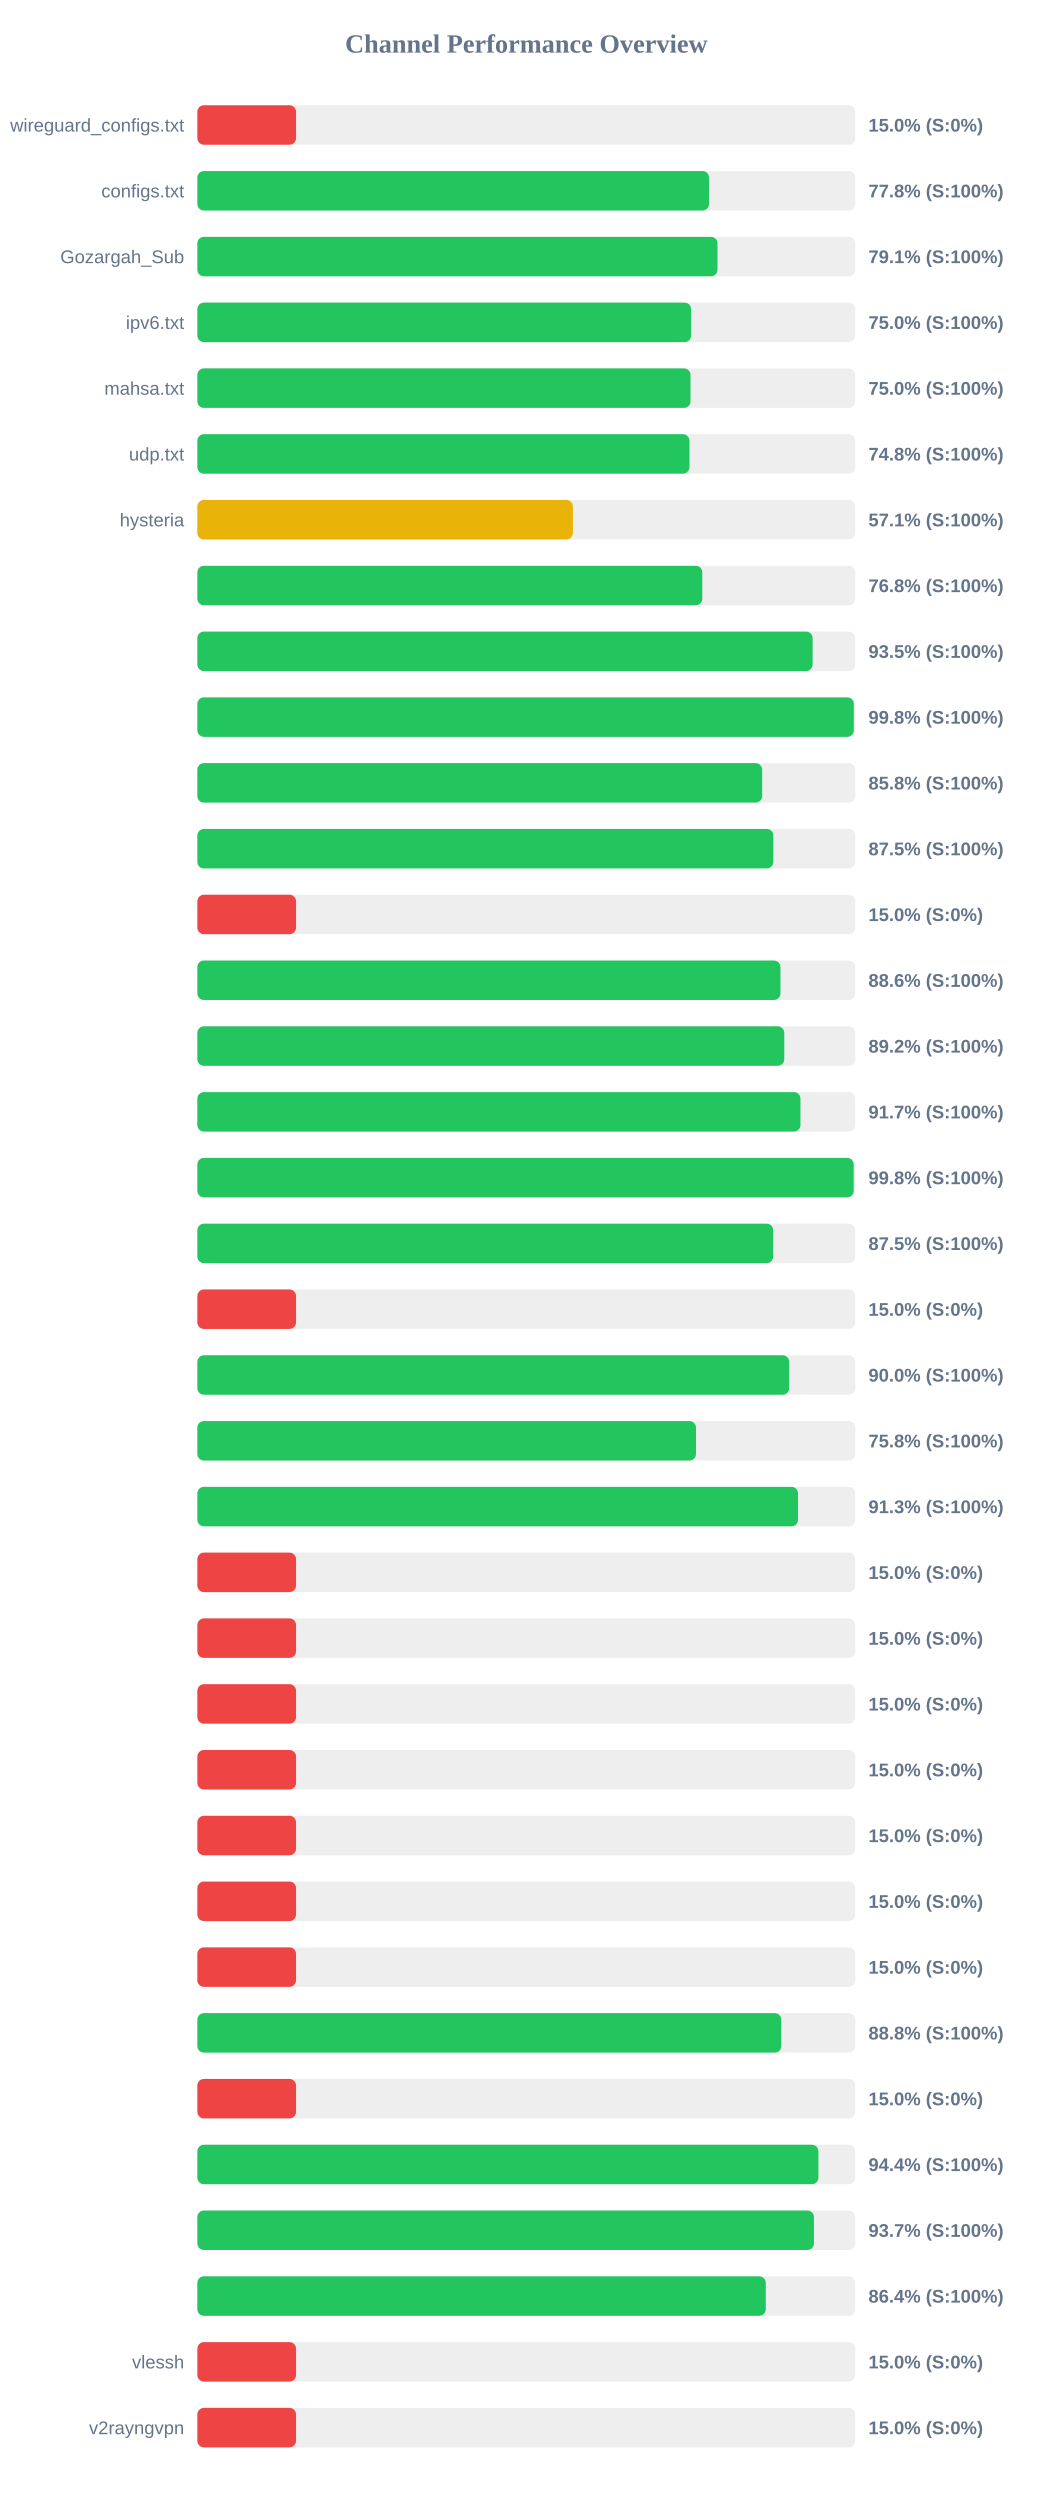
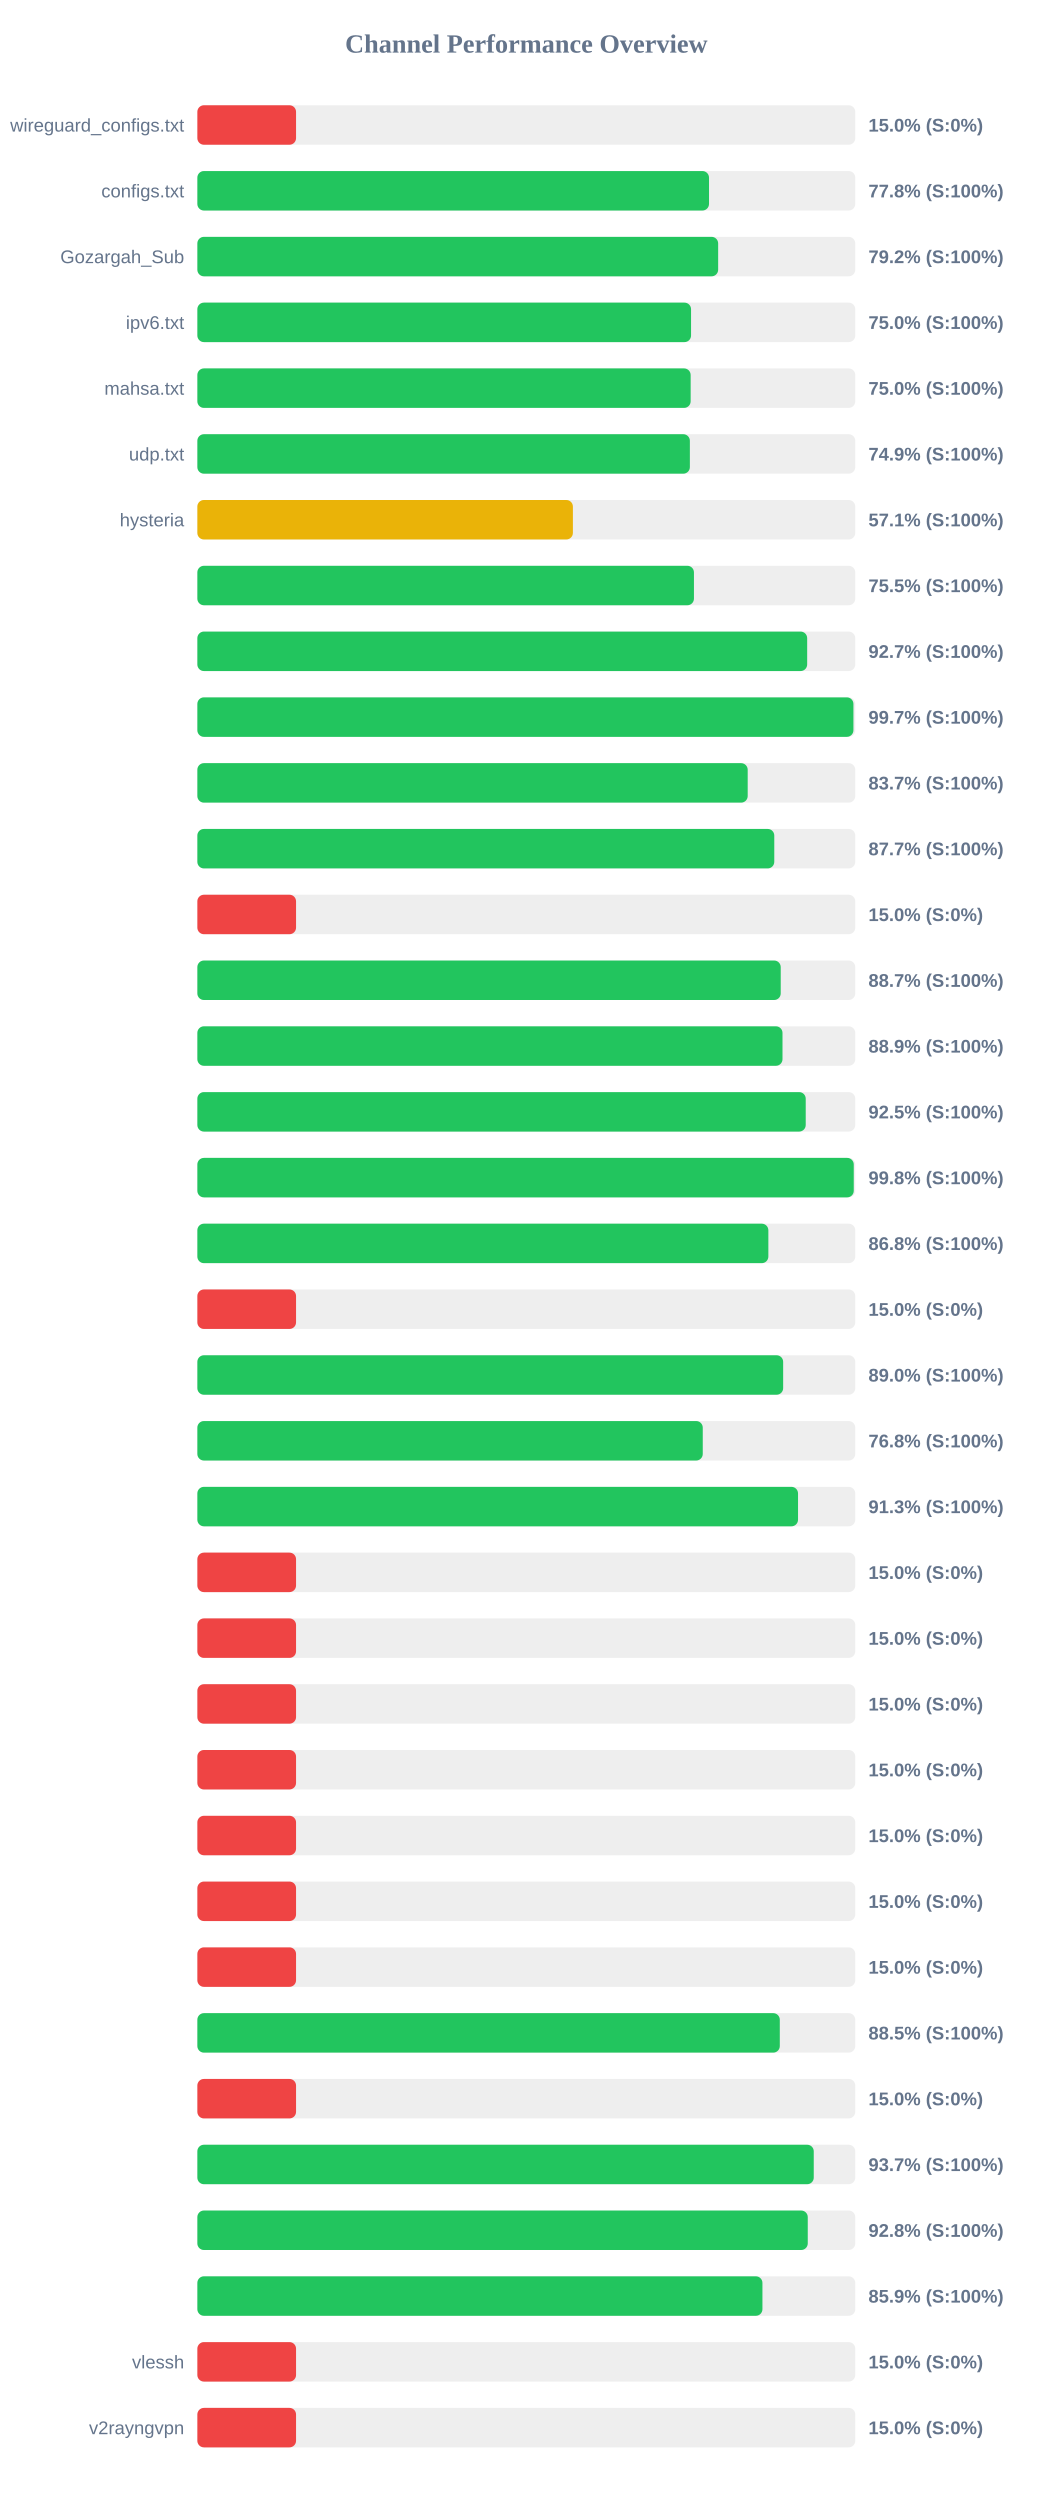
<svg xmlns="http://www.w3.org/2000/svg" width="800" height="1900" version="1.1">
  <style>
        .row { font: 14px Arial; fill: #64748b; }
        .score { font: bold 14px Arial; fill: #64748b; }
    </style>
  <text x="400" y="40" text-anchor="middle" font-size="20px" font-weight="bold" fill="#64748b">Channel Performance Overview</text>
  <rect x="150" y="80" width="500" height="30" fill="#eee" rx="5" />
  <rect x="150" y="80" width="75.0" height="30" fill="#ef4444" rx="5" />
  <text x="140" y="100" text-anchor="end" class="row">wireguard_configs.txt</text>
  <text x="660" y="100" text-anchor="start" class="score">15.0% (S:0%)</text>
  <rect x="150" y="130" width="500" height="30" fill="#eee" rx="5" />
  <rect x="150" y="130" width="388.85" height="30" fill="#22c55e" rx="5" />
  <text x="140" y="150" text-anchor="end" class="row">configs.txt</text>
  <text x="660" y="150" text-anchor="start" class="score">77.8% (S:100%)</text>
  <rect x="150" y="180" width="500" height="30" fill="#eee" rx="5" />
-   <rect x="150" y="180" width="395.3" height="30" fill="#22c55e" rx="5" />
+   <rect x="150" y="180" width="395.8" height="30" fill="#22c55e" rx="5" />
  <text x="140" y="200" text-anchor="end" class="row">Gozargah_Sub</text>
-   <text x="660" y="200" text-anchor="start" class="score">79.1% (S:100%)</text>
+   <text x="660" y="200" text-anchor="start" class="score">79.2% (S:100%)</text>
  <rect x="150" y="230" width="500" height="30" fill="#eee" rx="5" />
-   <rect x="150" y="230" width="375.25" height="30" fill="#22c55e" rx="5" />
+   <rect x="150" y="230" width="375.2" height="30" fill="#22c55e" rx="5" />
  <text x="140" y="250" text-anchor="end" class="row">ipv6.txt</text>
  <text x="660" y="250" text-anchor="start" class="score">75.0% (S:100%)</text>
  <rect x="150" y="280" width="500" height="30" fill="#eee" rx="5" />
-   <rect x="150" y="280" width="374.8" height="30" fill="#22c55e" rx="5" />
+   <rect x="150" y="280" width="374.9" height="30" fill="#22c55e" rx="5" />
  <text x="140" y="300" text-anchor="end" class="row">mahsa.txt</text>
  <text x="660" y="300" text-anchor="start" class="score">75.0% (S:100%)</text>
  <rect x="150" y="330" width="500" height="30" fill="#eee" rx="5" />
-   <rect x="150" y="330" width="374.0" height="30" fill="#22c55e" rx="5" />
+   <rect x="150" y="330" width="374.3" height="30" fill="#22c55e" rx="5" />
  <text x="140" y="350" text-anchor="end" class="row">udp.txt</text>
-   <text x="660" y="350" text-anchor="start" class="score">74.8% (S:100%)</text>
+   <text x="660" y="350" text-anchor="start" class="score">74.9% (S:100%)</text>
  <rect x="150" y="380" width="500" height="30" fill="#eee" rx="5" />
  <rect x="150" y="380" width="285.4" height="30" fill="#eab308" rx="5" />
  <text x="140" y="400" text-anchor="end" class="row">hysteria</text>
  <text x="660" y="400" text-anchor="start" class="score">57.1% (S:100%)</text>
  <rect x="150" y="430" width="500" height="30" fill="#eee" rx="5" />
-   <rect x="150" y="430" width="383.75" height="30" fill="#22c55e" rx="5" />
+   <rect x="150" y="430" width="377.4" height="30" fill="#22c55e" rx="5" />
  <text x="140" y="450" text-anchor="end" class="row" />
-   <text x="660" y="450" text-anchor="start" class="score">76.8% (S:100%)</text>
+   <text x="660" y="450" text-anchor="start" class="score">75.5% (S:100%)</text>
  <rect x="150" y="480" width="500" height="30" fill="#eee" rx="5" />
-   <rect x="150" y="480" width="467.6" height="30" fill="#22c55e" rx="5" />
+   <rect x="150" y="480" width="463.45" height="30" fill="#22c55e" rx="5" />
  <text x="140" y="500" text-anchor="end" class="row" />
-   <text x="660" y="500" text-anchor="start" class="score">93.5% (S:100%)</text>
+   <text x="660" y="500" text-anchor="start" class="score">92.7% (S:100%)</text>
  <rect x="150" y="530" width="500" height="30" fill="#eee" rx="5" />
-   <rect x="150" y="530" width="498.9" height="30" fill="#22c55e" rx="5" />
+   <rect x="150" y="530" width="498.6" height="30" fill="#22c55e" rx="5" />
  <text x="140" y="550" text-anchor="end" class="row" />
-   <text x="660" y="550" text-anchor="start" class="score">99.8% (S:100%)</text>
+   <text x="660" y="550" text-anchor="start" class="score">99.7% (S:100%)</text>
  <rect x="150" y="580" width="500" height="30" fill="#eee" rx="5" />
-   <rect x="150" y="580" width="429.25" height="30" fill="#22c55e" rx="5" />
+   <rect x="150" y="580" width="418.25" height="30" fill="#22c55e" rx="5" />
  <text x="140" y="600" text-anchor="end" class="row" />
-   <text x="660" y="600" text-anchor="start" class="score">85.8% (S:100%)</text>
+   <text x="660" y="600" text-anchor="start" class="score">83.7% (S:100%)</text>
  <rect x="150" y="630" width="500" height="30" fill="#eee" rx="5" />
-   <rect x="150" y="630" width="437.75" height="30" fill="#22c55e" rx="5" />
+   <rect x="150" y="630" width="438.45" height="30" fill="#22c55e" rx="5" />
  <text x="140" y="650" text-anchor="end" class="row" />
-   <text x="660" y="650" text-anchor="start" class="score">87.5% (S:100%)</text>
+   <text x="660" y="650" text-anchor="start" class="score">87.7% (S:100%)</text>
  <rect x="150" y="680" width="500" height="30" fill="#eee" rx="5" />
  <rect x="150" y="680" width="75.0" height="30" fill="#ef4444" rx="5" />
  <text x="140" y="700" text-anchor="end" class="row" />
  <text x="660" y="700" text-anchor="start" class="score">15.0% (S:0%)</text>
  <rect x="150" y="730" width="500" height="30" fill="#eee" rx="5" />
-   <rect x="150" y="730" width="443.15" height="30" fill="#22c55e" rx="5" />
+   <rect x="150" y="730" width="443.35" height="30" fill="#22c55e" rx="5" />
  <text x="140" y="750" text-anchor="end" class="row" />
-   <text x="660" y="750" text-anchor="start" class="score">88.6% (S:100%)</text>
+   <text x="660" y="750" text-anchor="start" class="score">88.7% (S:100%)</text>
  <rect x="150" y="780" width="500" height="30" fill="#eee" rx="5" />
-   <rect x="150" y="780" width="446.05" height="30" fill="#22c55e" rx="5" />
+   <rect x="150" y="780" width="444.7" height="30" fill="#22c55e" rx="5" />
  <text x="140" y="800" text-anchor="end" class="row" />
-   <text x="660" y="800" text-anchor="start" class="score">89.2% (S:100%)</text>
+   <text x="660" y="800" text-anchor="start" class="score">88.9% (S:100%)</text>
  <rect x="150" y="830" width="500" height="30" fill="#eee" rx="5" />
-   <rect x="150" y="830" width="458.35" height="30" fill="#22c55e" rx="5" />
+   <rect x="150" y="830" width="462.35" height="30" fill="#22c55e" rx="5" />
  <text x="140" y="850" text-anchor="end" class="row" />
-   <text x="660" y="850" text-anchor="start" class="score">91.7% (S:100%)</text>
+   <text x="660" y="850" text-anchor="start" class="score">92.5% (S:100%)</text>
  <rect x="150" y="880" width="500" height="30" fill="#eee" rx="5" />
-   <rect x="150" y="880" width="498.8" height="30" fill="#22c55e" rx="5" />
+   <rect x="150" y="880" width="498.85" height="30" fill="#22c55e" rx="5" />
  <text x="140" y="900" text-anchor="end" class="row" />
  <text x="660" y="900" text-anchor="start" class="score">99.8% (S:100%)</text>
  <rect x="150" y="930" width="500" height="30" fill="#eee" rx="5" />
-   <rect x="150" y="930" width="437.6" height="30" fill="#22c55e" rx="5" />
+   <rect x="150" y="930" width="433.95" height="30" fill="#22c55e" rx="5" />
  <text x="140" y="950" text-anchor="end" class="row" />
-   <text x="660" y="950" text-anchor="start" class="score">87.5% (S:100%)</text>
+   <text x="660" y="950" text-anchor="start" class="score">86.8% (S:100%)</text>
  <rect x="150" y="980" width="500" height="30" fill="#eee" rx="5" />
  <rect x="150" y="980" width="75.0" height="30" fill="#ef4444" rx="5" />
  <text x="140" y="1000" text-anchor="end" class="row" />
  <text x="660" y="1000" text-anchor="start" class="score">15.0% (S:0%)</text>
  <rect x="150" y="1030" width="500" height="30" fill="#eee" rx="5" />
-   <rect x="150" y="1030" width="449.8" height="30" fill="#22c55e" rx="5" />
+   <rect x="150" y="1030" width="445.2" height="30" fill="#22c55e" rx="5" />
  <text x="140" y="1050" text-anchor="end" class="row" />
-   <text x="660" y="1050" text-anchor="start" class="score">90.0% (S:100%)</text>
+   <text x="660" y="1050" text-anchor="start" class="score">89.0% (S:100%)</text>
  <rect x="150" y="1080" width="500" height="30" fill="#eee" rx="5" />
-   <rect x="150" y="1080" width="378.95" height="30" fill="#22c55e" rx="5" />
+   <rect x="150" y="1080" width="384.1" height="30" fill="#22c55e" rx="5" />
  <text x="140" y="1100" text-anchor="end" class="row" />
-   <text x="660" y="1100" text-anchor="start" class="score">75.8% (S:100%)</text>
+   <text x="660" y="1100" text-anchor="start" class="score">76.8% (S:100%)</text>
  <rect x="150" y="1130" width="500" height="30" fill="#eee" rx="5" />
  <rect x="150" y="1130" width="456.5" height="30" fill="#22c55e" rx="5" />
  <text x="140" y="1150" text-anchor="end" class="row" />
  <text x="660" y="1150" text-anchor="start" class="score">91.3% (S:100%)</text>
  <rect x="150" y="1180" width="500" height="30" fill="#eee" rx="5" />
  <rect x="150" y="1180" width="75.0" height="30" fill="#ef4444" rx="5" />
  <text x="140" y="1200" text-anchor="end" class="row" />
  <text x="660" y="1200" text-anchor="start" class="score">15.0% (S:0%)</text>
  <rect x="150" y="1230" width="500" height="30" fill="#eee" rx="5" />
  <rect x="150" y="1230" width="75.0" height="30" fill="#ef4444" rx="5" />
  <text x="140" y="1250" text-anchor="end" class="row" />
  <text x="660" y="1250" text-anchor="start" class="score">15.0% (S:0%)</text>
  <rect x="150" y="1280" width="500" height="30" fill="#eee" rx="5" />
  <rect x="150" y="1280" width="75.0" height="30" fill="#ef4444" rx="5" />
  <text x="140" y="1300" text-anchor="end" class="row" />
  <text x="660" y="1300" text-anchor="start" class="score">15.0% (S:0%)</text>
  <rect x="150" y="1330" width="500" height="30" fill="#eee" rx="5" />
  <rect x="150" y="1330" width="75.0" height="30" fill="#ef4444" rx="5" />
  <text x="140" y="1350" text-anchor="end" class="row" />
  <text x="660" y="1350" text-anchor="start" class="score">15.0% (S:0%)</text>
  <rect x="150" y="1380" width="500" height="30" fill="#eee" rx="5" />
  <rect x="150" y="1380" width="75.0" height="30" fill="#ef4444" rx="5" />
  <text x="140" y="1400" text-anchor="end" class="row" />
  <text x="660" y="1400" text-anchor="start" class="score">15.0% (S:0%)</text>
  <rect x="150" y="1430" width="500" height="30" fill="#eee" rx="5" />
  <rect x="150" y="1430" width="75.0" height="30" fill="#ef4444" rx="5" />
  <text x="140" y="1450" text-anchor="end" class="row" />
  <text x="660" y="1450" text-anchor="start" class="score">15.0% (S:0%)</text>
  <rect x="150" y="1480" width="500" height="30" fill="#eee" rx="5" />
  <rect x="150" y="1480" width="75.0" height="30" fill="#ef4444" rx="5" />
  <text x="140" y="1500" text-anchor="end" class="row" />
  <text x="660" y="1500" text-anchor="start" class="score">15.0% (S:0%)</text>
  <rect x="150" y="1530" width="500" height="30" fill="#eee" rx="5" />
-   <rect x="150" y="1530" width="443.8" height="30" fill="#22c55e" rx="5" />
+   <rect x="150" y="1530" width="442.65" height="30" fill="#22c55e" rx="5" />
  <text x="140" y="1550" text-anchor="end" class="row" />
-   <text x="660" y="1550" text-anchor="start" class="score">88.8% (S:100%)</text>
+   <text x="660" y="1550" text-anchor="start" class="score">88.5% (S:100%)</text>
  <rect x="150" y="1580" width="500" height="30" fill="#eee" rx="5" />
  <rect x="150" y="1580" width="75.0" height="30" fill="#ef4444" rx="5" />
  <text x="140" y="1600" text-anchor="end" class="row" />
  <text x="660" y="1600" text-anchor="start" class="score">15.0% (S:0%)</text>
  <rect x="150" y="1630" width="500" height="30" fill="#eee" rx="5" />
-   <rect x="150" y="1630" width="472.0" height="30" fill="#22c55e" rx="5" />
+   <rect x="150" y="1630" width="468.45" height="30" fill="#22c55e" rx="5" />
  <text x="140" y="1650" text-anchor="end" class="row" />
-   <text x="660" y="1650" text-anchor="start" class="score">94.4% (S:100%)</text>
+   <text x="660" y="1650" text-anchor="start" class="score">93.7% (S:100%)</text>
  <rect x="150" y="1680" width="500" height="30" fill="#eee" rx="5" />
-   <rect x="150" y="1680" width="468.6" height="30" fill="#22c55e" rx="5" />
+   <rect x="150" y="1680" width="463.9" height="30" fill="#22c55e" rx="5" />
  <text x="140" y="1700" text-anchor="end" class="row" />
-   <text x="660" y="1700" text-anchor="start" class="score">93.7% (S:100%)</text>
+   <text x="660" y="1700" text-anchor="start" class="score">92.8% (S:100%)</text>
  <rect x="150" y="1730" width="500" height="30" fill="#eee" rx="5" />
-   <rect x="150" y="1730" width="432.0" height="30" fill="#22c55e" rx="5" />
+   <rect x="150" y="1730" width="429.45" height="30" fill="#22c55e" rx="5" />
  <text x="140" y="1750" text-anchor="end" class="row" />
-   <text x="660" y="1750" text-anchor="start" class="score">86.4% (S:100%)</text>
+   <text x="660" y="1750" text-anchor="start" class="score">85.9% (S:100%)</text>
  <rect x="150" y="1780" width="500" height="30" fill="#eee" rx="5" />
  <rect x="150" y="1780" width="75.0" height="30" fill="#ef4444" rx="5" />
  <text x="140" y="1800" text-anchor="end" class="row">vlessh</text>
  <text x="660" y="1800" text-anchor="start" class="score">15.0% (S:0%)</text>
  <rect x="150" y="1830" width="500" height="30" fill="#eee" rx="5" />
  <rect x="150" y="1830" width="75.0" height="30" fill="#ef4444" rx="5" />
  <text x="140" y="1850" text-anchor="end" class="row">v2rayngvpn</text>
  <text x="660" y="1850" text-anchor="start" class="score">15.0% (S:0%)</text>
</svg>
